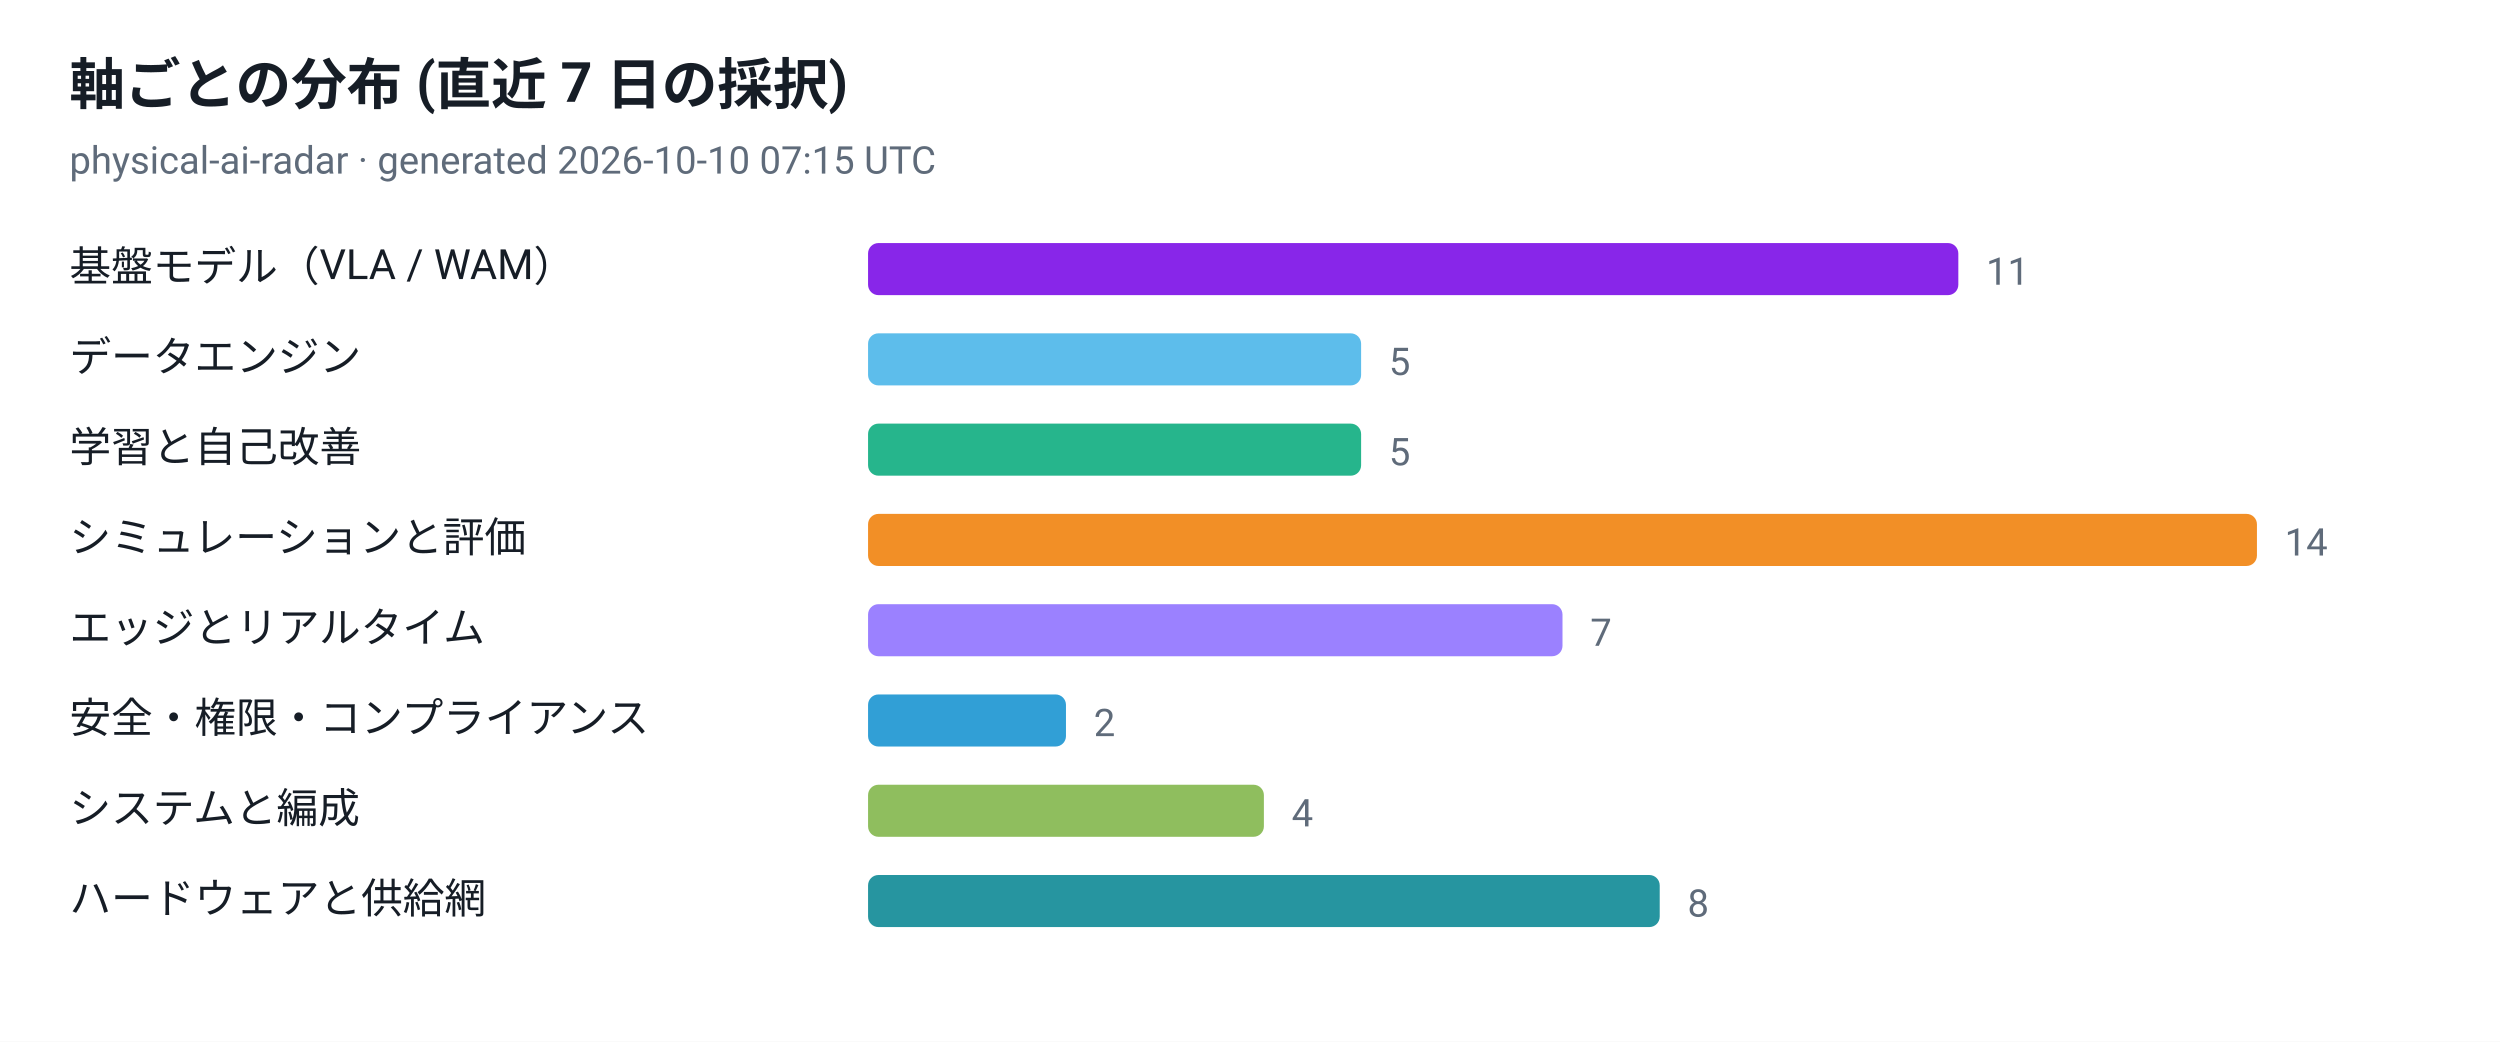
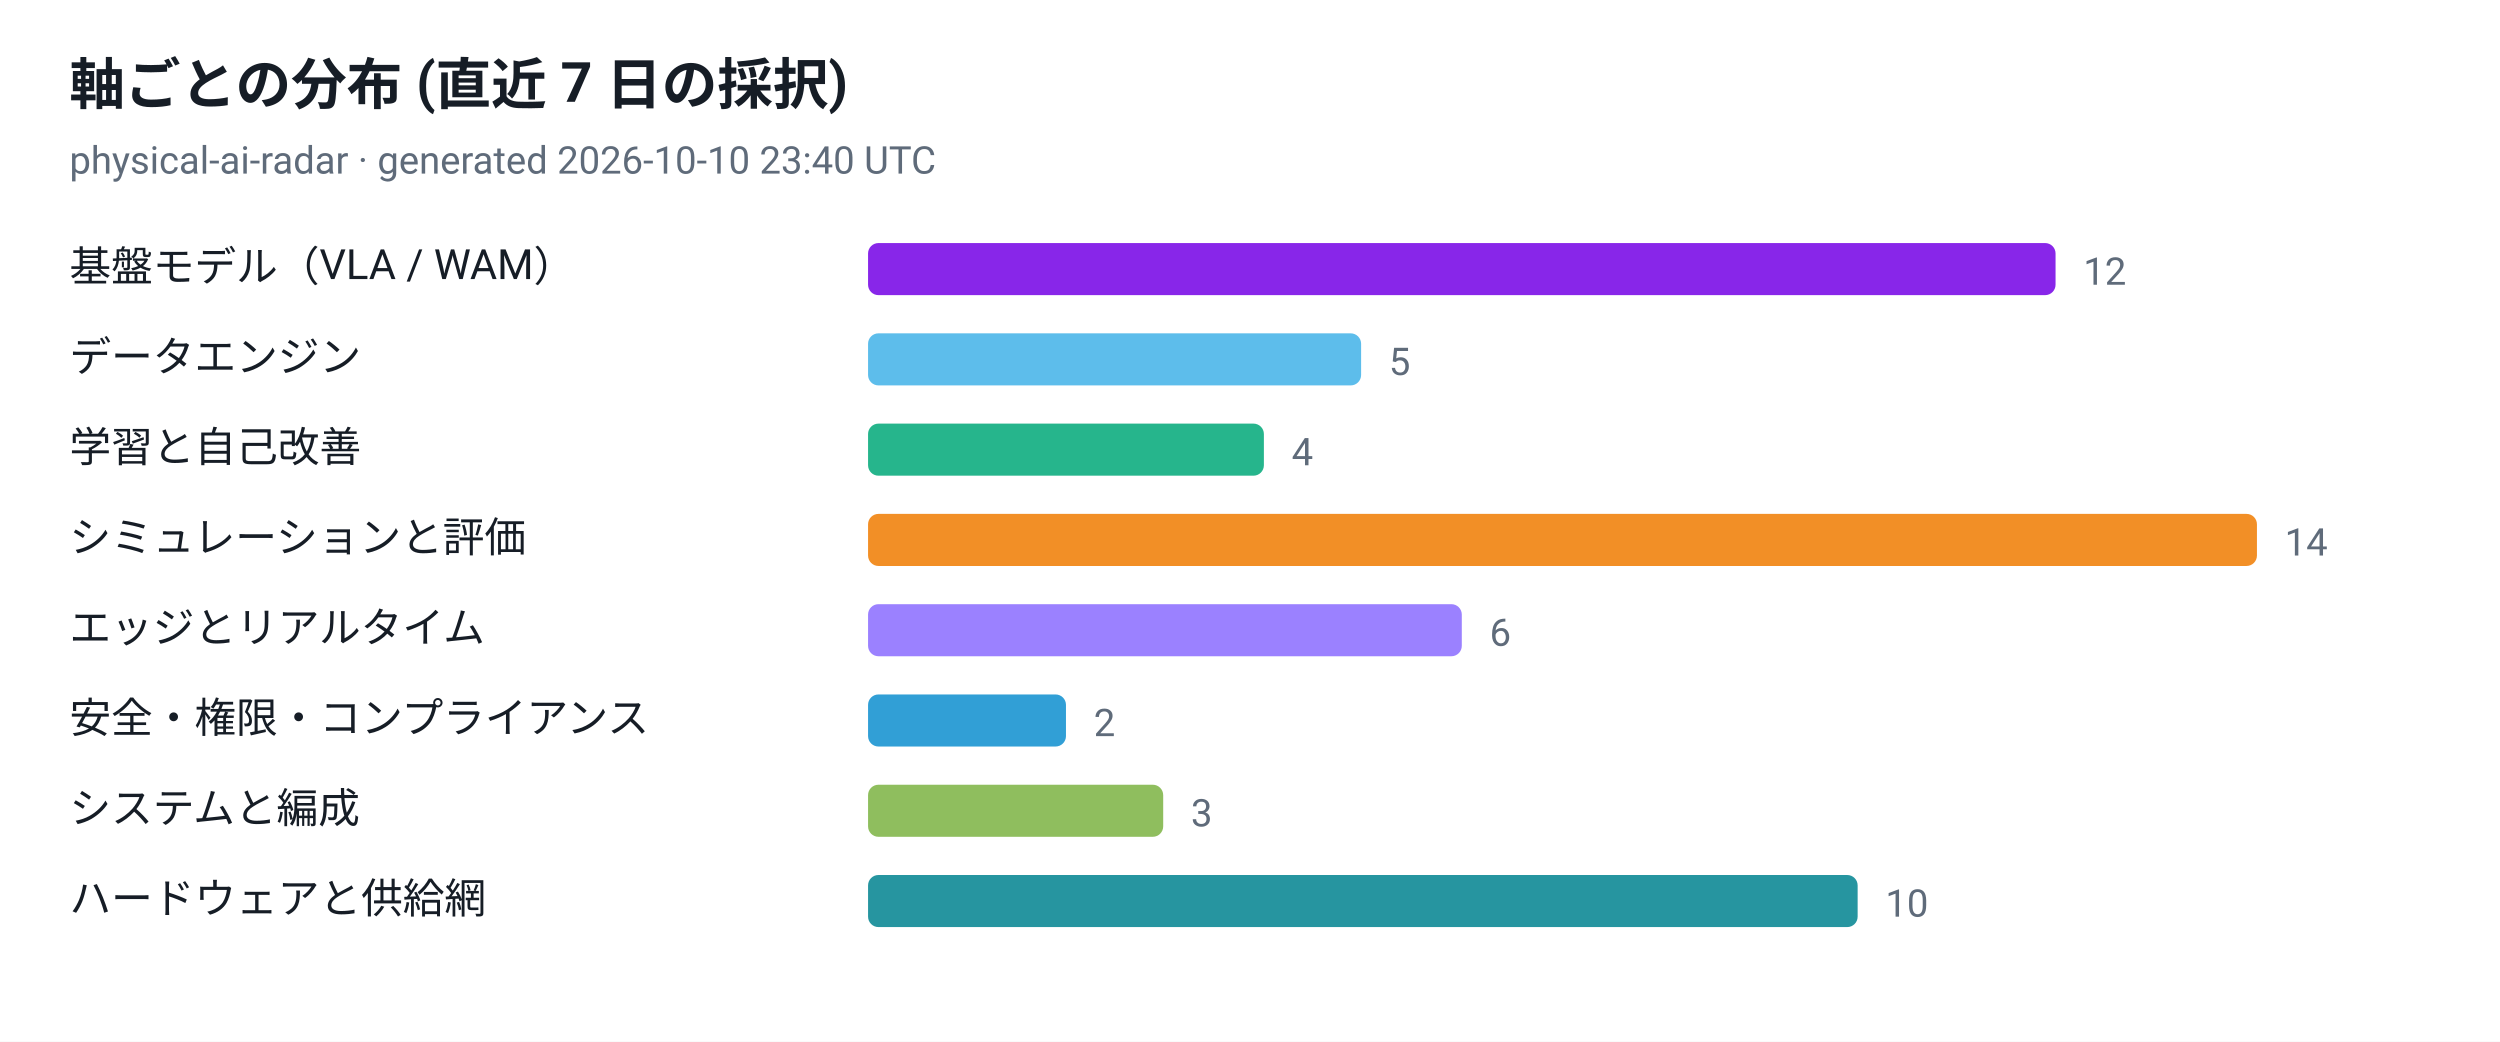
<svg xmlns="http://www.w3.org/2000/svg" viewBox="0 0 720 300" width="720" height="300" role="img" aria-label="軸ごとの分布 (直近 7 日の採択)">
  <style>
  .plate { fill: #ffffff }
  .ink { fill: #161d26 }
  .muted { fill: #5f6b7a }
  .grid { stroke: #e3e9ef }
  @media (prefers-color-scheme: dark) {
    .plate { fill: #0d1117 }
    .ink { fill: #e6edf3 }
    .muted { fill: #8b949e }
    .grid { stroke: #30363d }
  }
</style>
  <rect class="plate" width="720" height="300" />
  <text x="20" y="30" font-family="ui-sans-serif, -apple-system, 'Segoe UI', Roboto, Helvetica, Arial, sans-serif" font-size="16" font-weight="700" class="ink">軸ごとの分布 (直近 7 日の採択)</text>
-   <text x="20" y="50" font-family="ui-sans-serif, -apple-system, 'Segoe UI', Roboto, Helvetica, Arial, sans-serif" font-size="11" class="muted">physical-ai-radar · generated 2026-10-10 07:15 UTC</text>
+   <text x="20" y="50" font-family="ui-sans-serif, -apple-system, 'Segoe UI', Roboto, Helvetica, Arial, sans-serif" font-size="11" class="muted">physical-ai-radar · generated 2026-10-10 23:40 UTC</text>
  <text x="20" y="81" font-family="ui-sans-serif, -apple-system, 'Segoe UI', Roboto, Helvetica, Arial, sans-serif" font-size="12" class="ink">基盤モデル（VLA / WAM）</text>
-   <rect x="250" y="70" width="314" height="15" rx="3" fill="#7300e5" fill-opacity="0.85" />
-   <text x="572" y="82" font-family="ui-sans-serif, -apple-system, 'Segoe UI', Roboto, Helvetica, Arial, sans-serif" font-size="11" class="muted">11</text>
+   <rect x="250" y="70" width="342" height="15" rx="3" fill="#7300e5" fill-opacity="0.85" />
+   <text x="600" y="82" font-family="ui-sans-serif, -apple-system, 'Segoe UI', Roboto, Helvetica, Arial, sans-serif" font-size="11" class="muted">12</text>
  <text x="20" y="107" font-family="ui-sans-serif, -apple-system, 'Segoe UI', Roboto, Helvetica, Arial, sans-serif" font-size="12" class="ink">データエンジン</text>
  <rect x="250" y="96" width="142" height="15" rx="3" fill="#41b1e8" fill-opacity="0.85" />
  <text x="400" y="108" font-family="ui-sans-serif, -apple-system, 'Segoe UI', Roboto, Helvetica, Arial, sans-serif" font-size="11" class="muted">5</text>
  <text x="20" y="133" font-family="ui-sans-serif, -apple-system, 'Segoe UI', Roboto, Helvetica, Arial, sans-serif" font-size="12" class="ink">学習と自己改善</text>
-   <rect x="250" y="122" width="142" height="15" rx="3" fill="#00a878" fill-opacity="0.85" />
-   <text x="400" y="134" font-family="ui-sans-serif, -apple-system, 'Segoe UI', Roboto, Helvetica, Arial, sans-serif" font-size="11" class="muted">5</text>
+   <rect x="250" y="122" width="114" height="15" rx="3" fill="#00a878" fill-opacity="0.85" />
+   <text x="372" y="134" font-family="ui-sans-serif, -apple-system, 'Segoe UI', Roboto, Helvetica, Arial, sans-serif" font-size="11" class="muted">4</text>
  <text x="20" y="159" font-family="ui-sans-serif, -apple-system, 'Segoe UI', Roboto, Helvetica, Arial, sans-serif" font-size="12" class="ink">シミュレーションと評価</text>
  <rect x="250" y="148" width="400" height="15" rx="3" fill="#f07c00" fill-opacity="0.85" />
  <text x="658" y="160" font-family="ui-sans-serif, -apple-system, 'Segoe UI', Roboto, Helvetica, Arial, sans-serif" font-size="11" class="muted">14</text>
  <text x="20" y="185" font-family="ui-sans-serif, -apple-system, 'Segoe UI', Roboto, Helvetica, Arial, sans-serif" font-size="12" class="ink">エッジとリアルタイム</text>
-   <rect x="250" y="174" width="200" height="15" rx="3" fill="#8a6bff" fill-opacity="0.85" />
-   <text x="458" y="186" font-family="ui-sans-serif, -apple-system, 'Segoe UI', Roboto, Helvetica, Arial, sans-serif" font-size="11" class="muted">7</text>
+   <rect x="250" y="174" width="171" height="15" rx="3" fill="#8a6bff" fill-opacity="0.85" />
+   <text x="429" y="186" font-family="ui-sans-serif, -apple-system, 'Segoe UI', Roboto, Helvetica, Arial, sans-serif" font-size="11" class="muted">6</text>
  <text x="20" y="211" font-family="ui-sans-serif, -apple-system, 'Segoe UI', Roboto, Helvetica, Arial, sans-serif" font-size="12" class="ink">安全・権限・コンプライアンス</text>
  <rect x="250" y="200" width="57" height="15" rx="3" fill="#0d8ecf" fill-opacity="0.85" />
  <text x="315" y="212" font-family="ui-sans-serif, -apple-system, 'Segoe UI', Roboto, Helvetica, Arial, sans-serif" font-size="11" class="muted">2</text>
  <text x="20" y="237" font-family="ui-sans-serif, -apple-system, 'Segoe UI', Roboto, Helvetica, Arial, sans-serif" font-size="12" class="ink">システムと編成</text>
-   <rect x="250" y="226" width="114" height="15" rx="3" fill="#7cb342" fill-opacity="0.85" />
-   <text x="372" y="238" font-family="ui-sans-serif, -apple-system, 'Segoe UI', Roboto, Helvetica, Arial, sans-serif" font-size="11" class="muted">4</text>
+   <rect x="250" y="226" width="85" height="15" rx="3" fill="#7cb342" fill-opacity="0.85" />
+   <text x="343" y="238" font-family="ui-sans-serif, -apple-system, 'Segoe UI', Roboto, Helvetica, Arial, sans-serif" font-size="11" class="muted">3</text>
  <text x="20" y="263" font-family="ui-sans-serif, -apple-system, 'Segoe UI', Roboto, Helvetica, Arial, sans-serif" font-size="12" class="ink">ハードウェアと供給網</text>
-   <rect x="250" y="252" width="228" height="15" rx="3" fill="#00838f" fill-opacity="0.85" />
-   <text x="486" y="264" font-family="ui-sans-serif, -apple-system, 'Segoe UI', Roboto, Helvetica, Arial, sans-serif" font-size="11" class="muted">8</text>
+   <rect x="250" y="252" width="285" height="15" rx="3" fill="#00838f" fill-opacity="0.85" />
+   <text x="543" y="264" font-family="ui-sans-serif, -apple-system, 'Segoe UI', Roboto, Helvetica, Arial, sans-serif" font-size="11" class="muted">10</text>
</svg>
